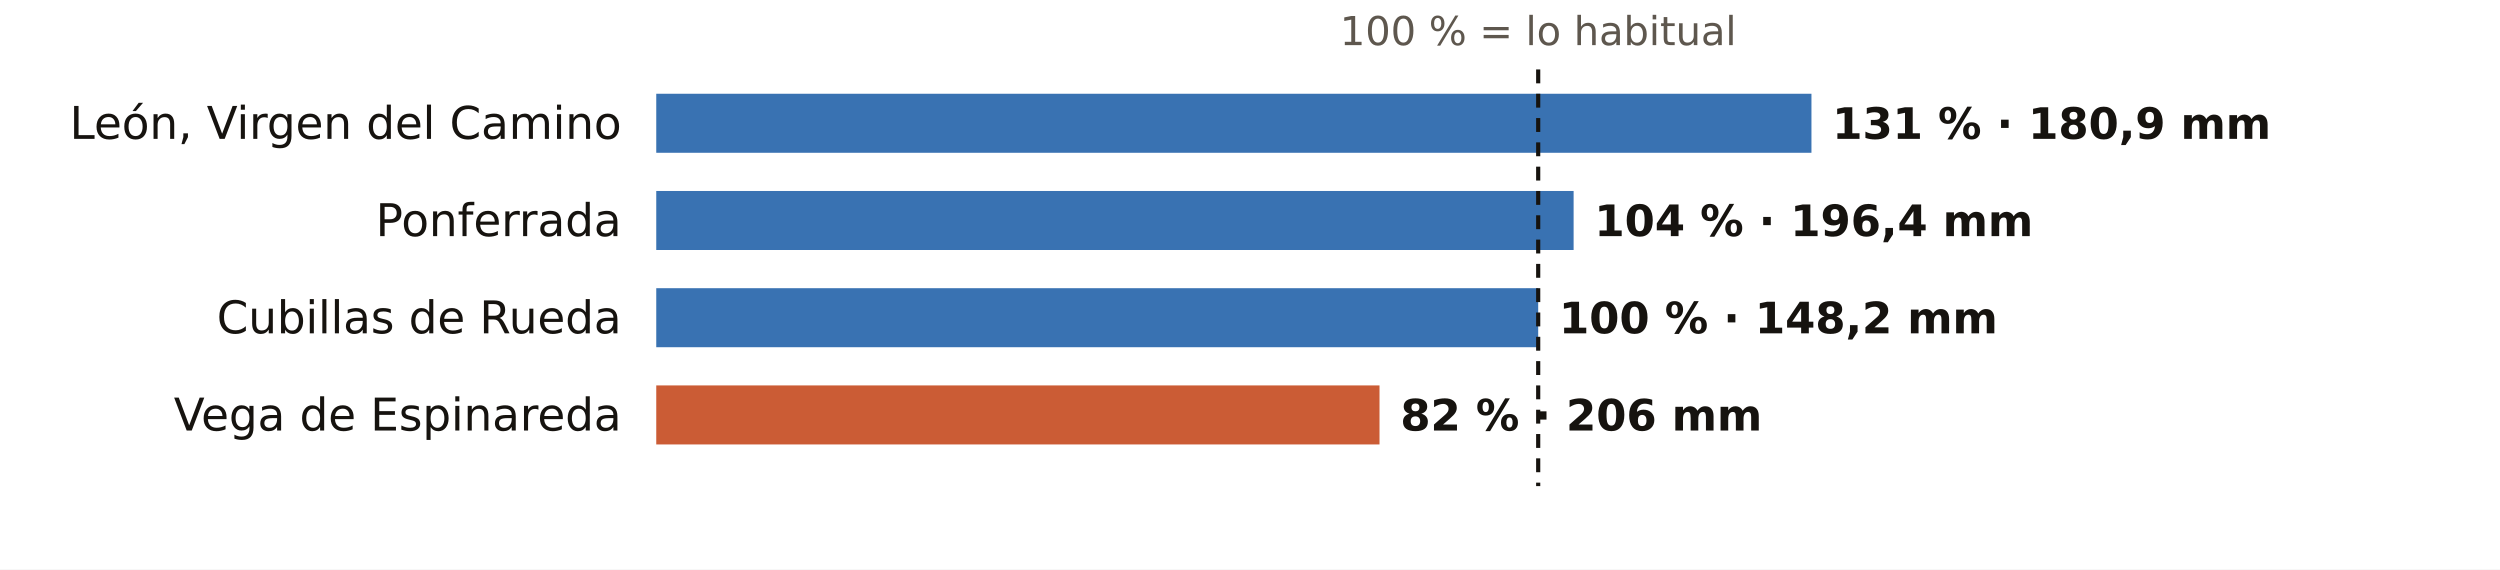
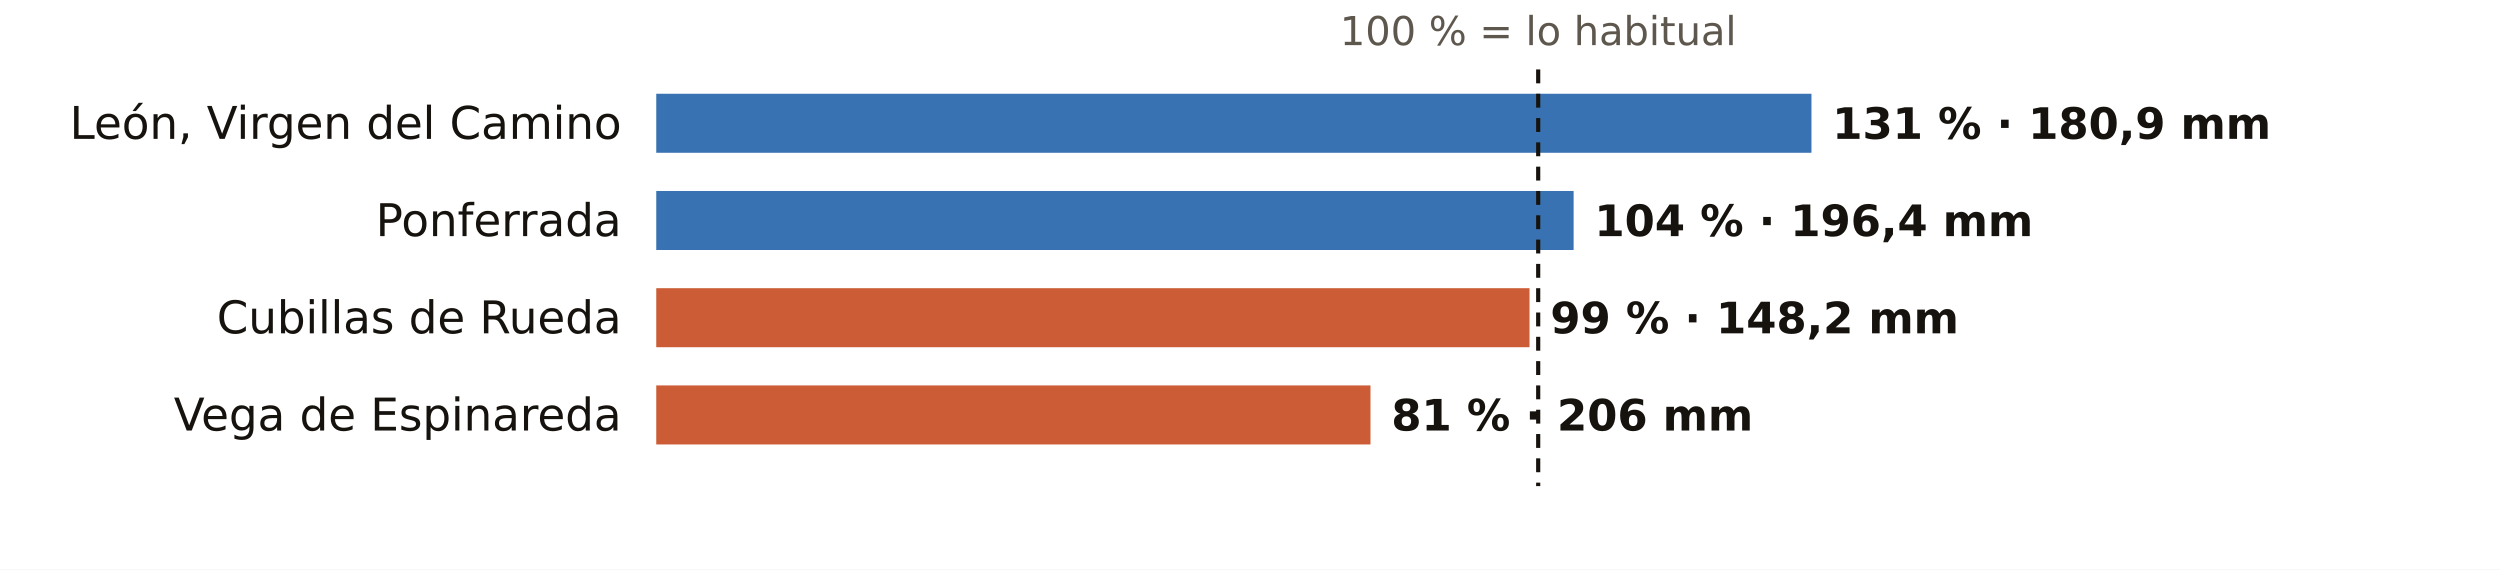
<svg xmlns="http://www.w3.org/2000/svg" viewBox="0 0 720 164" width="720" height="164" role="img" aria-label="El otoño en los pluviómetros de AEMET de León: % de lo habitual">
  <rect width="720" height="164" fill="#FFFFFF" />
  <text x="443.0" y="13.0" font-size="11.5" fill="#5E574E" text-anchor="middle" font-weight="400" font-family="Public Sans, DejaVu Sans, Arial, sans-serif">100 % = lo habitual</text>
  <text x="179.0" y="40.0" font-size="13" fill="#16130F" text-anchor="end" font-weight="500" font-family="Public Sans, DejaVu Sans, Arial, sans-serif">León, Virgen del Camino</text>
  <rect x="189" y="27" width="332.7" height="17" fill="#1F5FA8" opacity="0.88" />
  <text x="527.7" y="40.0" font-size="12.5" fill="#16130F" text-anchor="start" font-weight="600" font-family="Public Sans, DejaVu Sans, Arial, sans-serif">131 % · 180,9 mm</text>
  <text x="179.0" y="68.0" font-size="13" fill="#16130F" text-anchor="end" font-weight="500" font-family="Public Sans, DejaVu Sans, Arial, sans-serif">Ponferrada</text>
  <rect x="189" y="55" width="264.2" height="17" fill="#1F5FA8" opacity="0.88" />
  <text x="459.2" y="68.0" font-size="12.5" fill="#16130F" text-anchor="start" font-weight="600" font-family="Public Sans, DejaVu Sans, Arial, sans-serif">104 % · 196,4 mm</text>
  <text x="179.0" y="96.0" font-size="13" fill="#16130F" text-anchor="end" font-weight="500" font-family="Public Sans, DejaVu Sans, Arial, sans-serif">Cubillas de Rueda</text>
-   <rect x="189" y="83" width="254.0" height="17" fill="#1F5FA8" opacity="0.88" />
-   <text x="449.0" y="96.0" font-size="12.5" fill="#16130F" text-anchor="start" font-weight="600" font-family="Public Sans, DejaVu Sans, Arial, sans-serif">100 % · 148,2 mm</text>
+   <rect x="189" y="83" width="251.5" height="17" fill="#C4461A" opacity="0.88" />
+   <text x="446.5" y="96.0" font-size="12.5" fill="#16130F" text-anchor="start" font-weight="600" font-family="Public Sans, DejaVu Sans, Arial, sans-serif">99 % · 148,2 mm</text>
  <text x="179.0" y="124.0" font-size="13" fill="#16130F" text-anchor="end" font-weight="500" font-family="Public Sans, DejaVu Sans, Arial, sans-serif">Vega de Espinareda</text>
-   <rect x="189" y="111" width="208.3" height="17" fill="#C4461A" opacity="0.88" />
-   <text x="403.3" y="124.0" font-size="12.5" fill="#16130F" text-anchor="start" font-weight="600" font-family="Public Sans, DejaVu Sans, Arial, sans-serif">82 % · 206 mm</text>
+   <rect x="189" y="111" width="205.7" height="17" fill="#C4461A" opacity="0.88" />
+   <text x="400.7" y="124.0" font-size="12.5" fill="#16130F" text-anchor="start" font-weight="600" font-family="Public Sans, DejaVu Sans, Arial, sans-serif">81 % · 206 mm</text>
  <line x1="443.0" x2="443.0" y1="20" y2="140" stroke="#16130F" stroke-width="1.2" stroke-dasharray="4 3" />
</svg>
